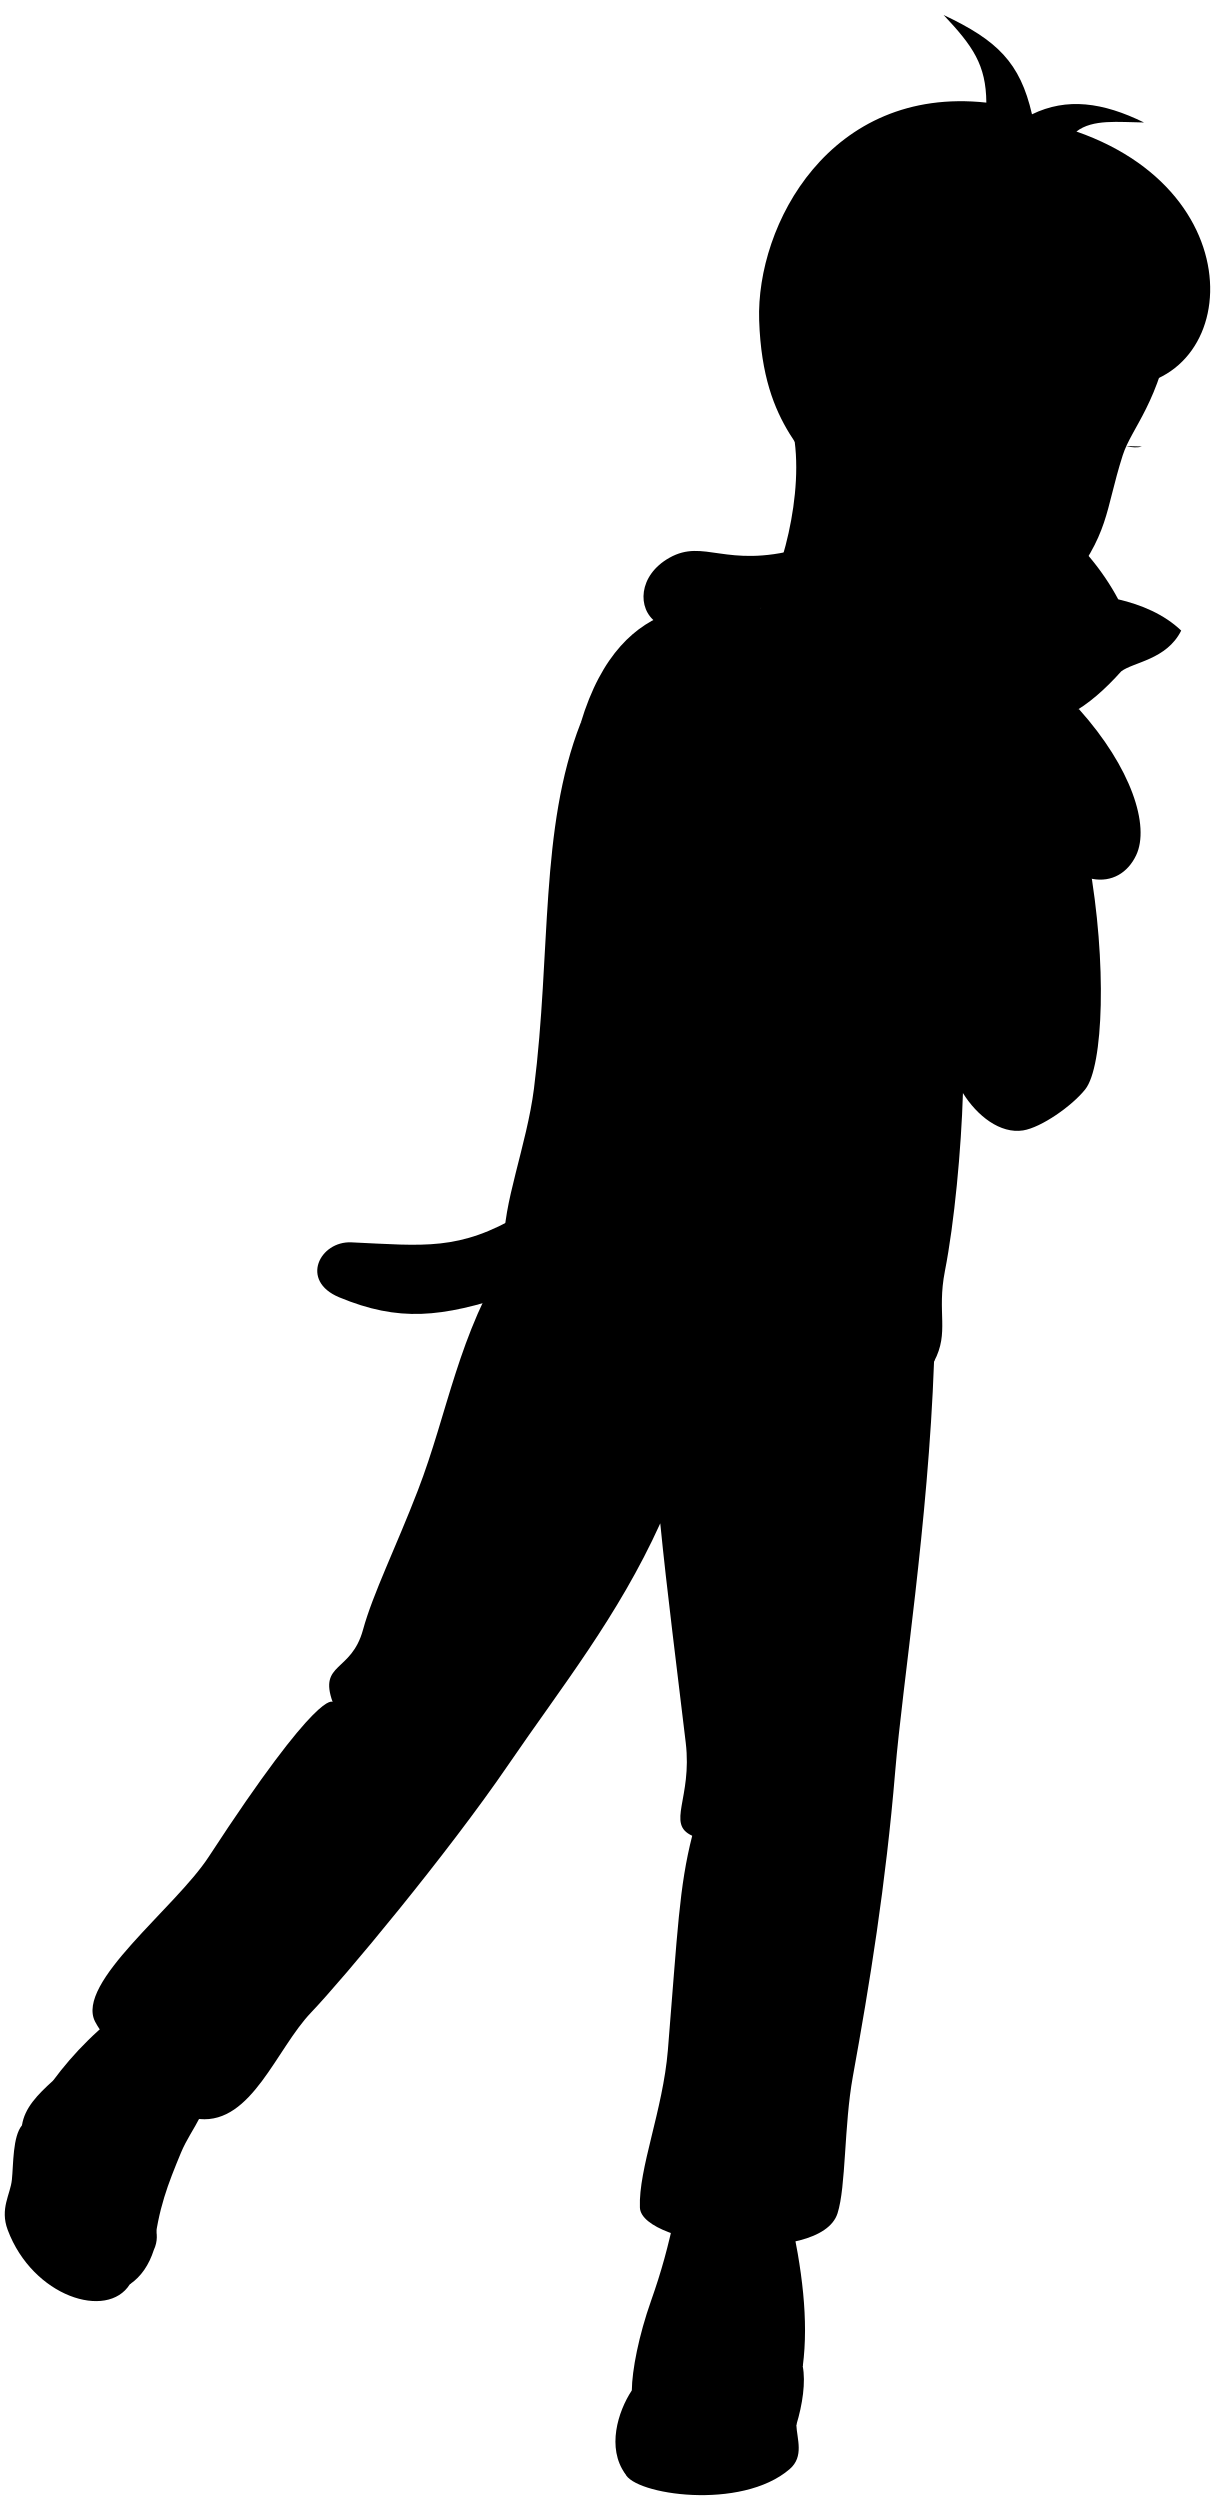
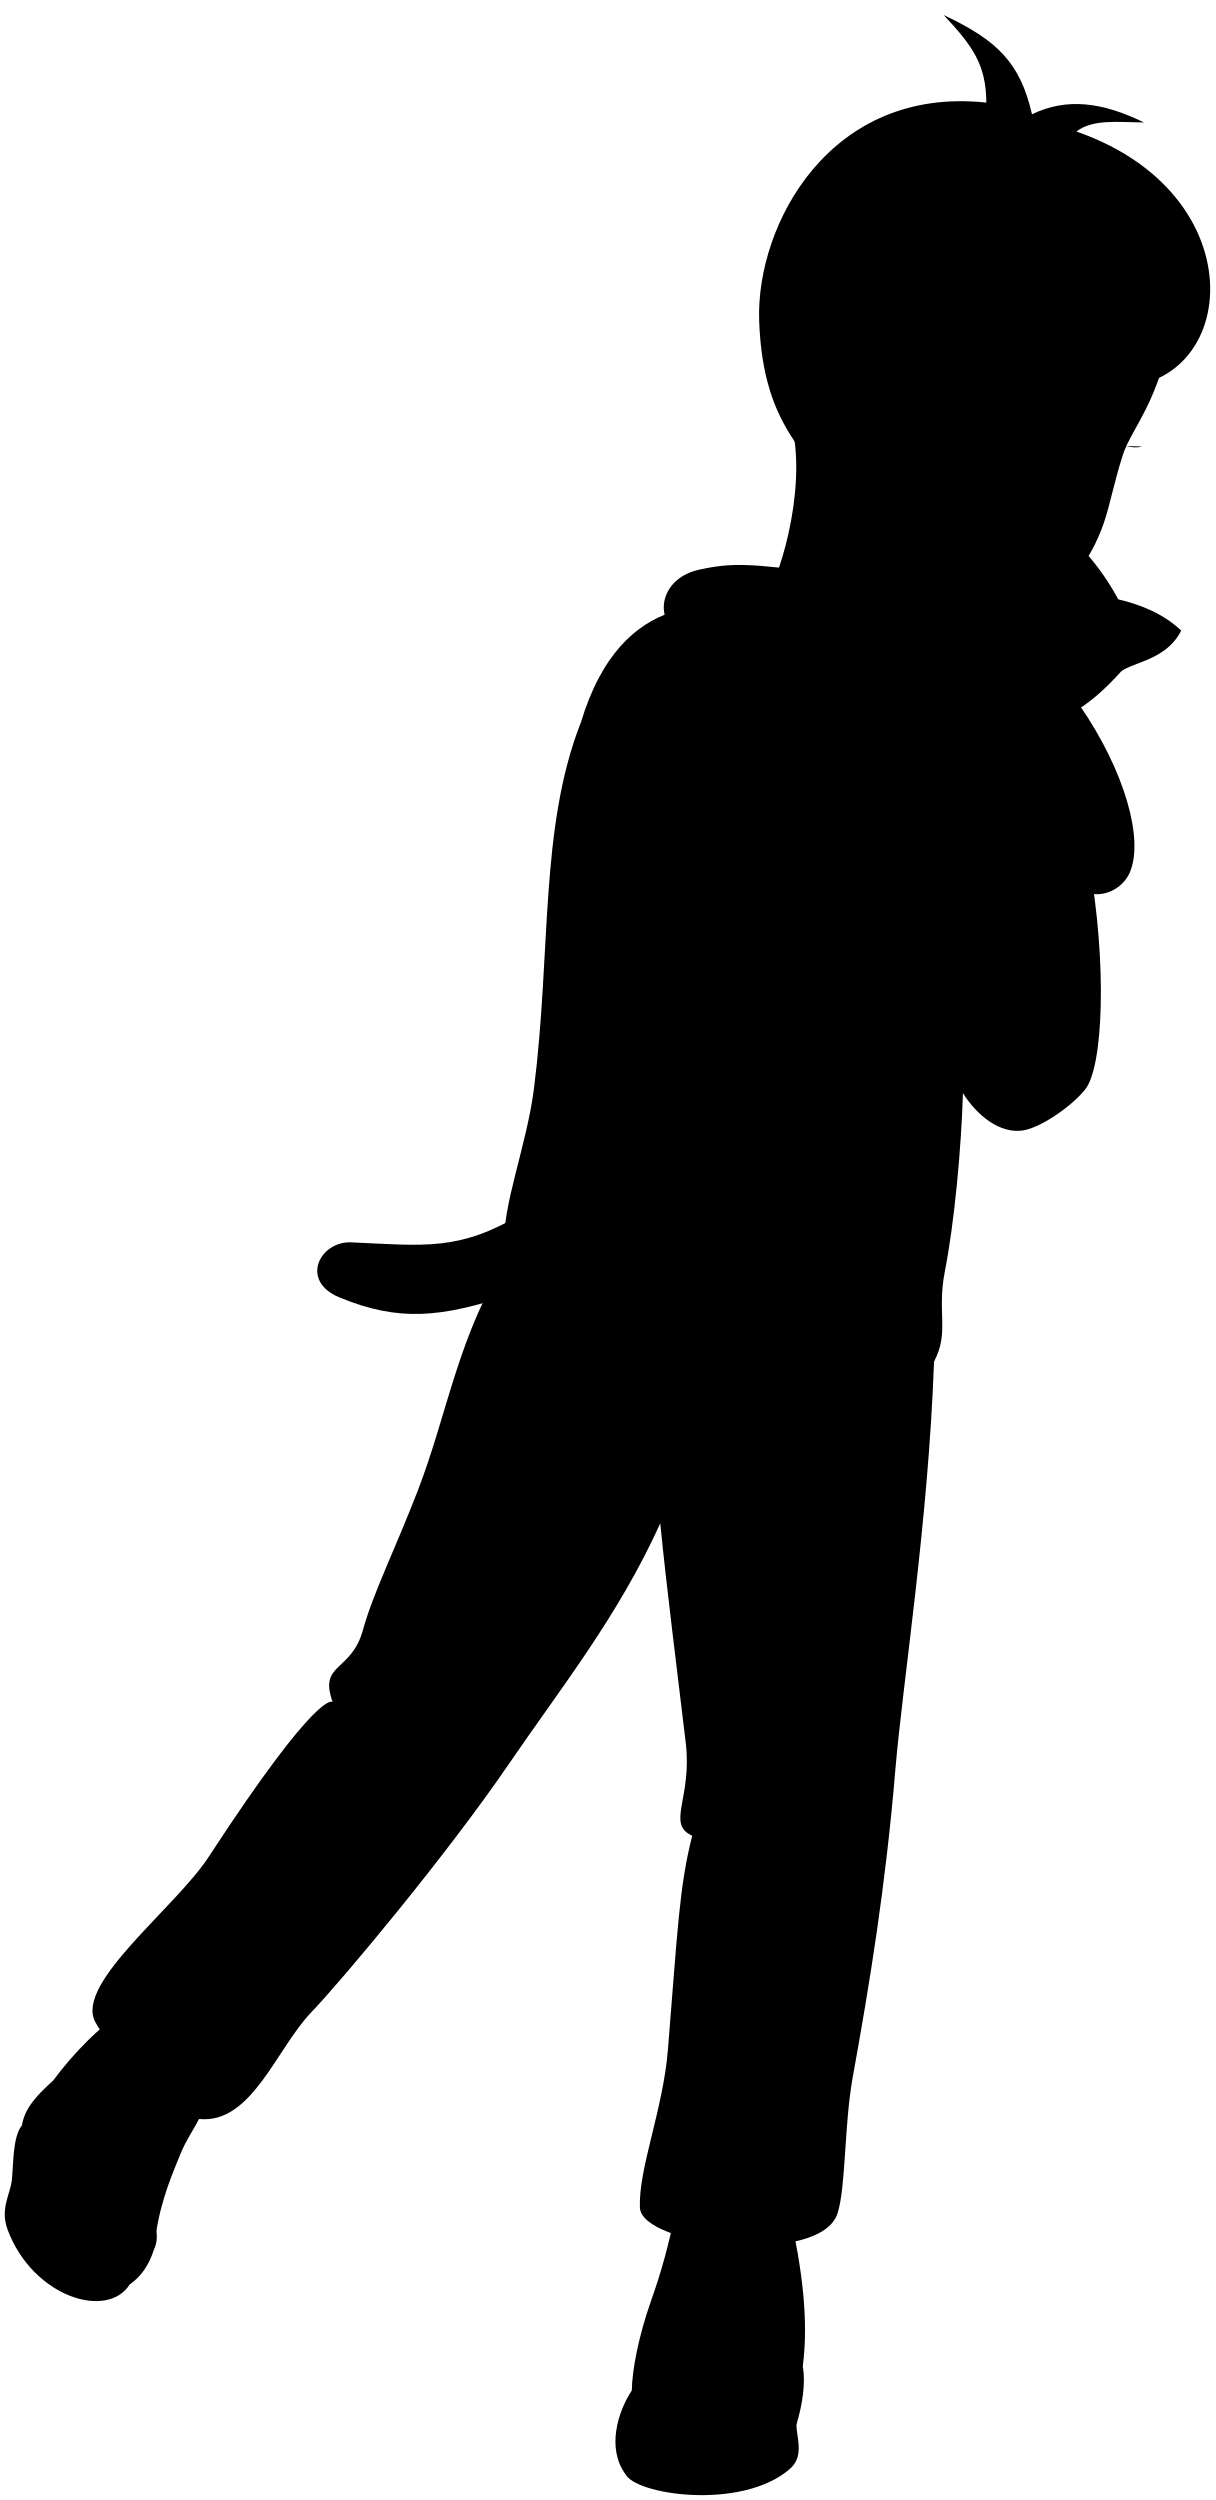
<svg viewBox="0 0 127.77 262.89">
  <path class="dullPastMediumDark" d="m54.77,127.71c-6.52,3.86-10.12,3.28-17.82,2.93-3.31-.15-5.46,4.04-1.28,5.78,6.27,2.6,10.72,2.15,18.17-.33l.93-8.38Z" />
  <path class="dullPastDark" d="m98.22,143.18c-.61,17.06-3.31,33.78-4.08,43.05-1,12-2.69,22.38-4.46,32.14-.93,5.13-.71,11.57-1.61,14.38-1.79,5.59-20.62,3.48-20.78-.61s2.42-10.25,2.94-16.54c1.04-12.74,1.19-17.16,2.56-22.56-2.76-1.25.02-3.92-.68-9.78-.9-7.63-1.98-15.97-2.68-23.07-4.44,9.79-10.35,17.15-15.98,25.39-6.39,9.36-17.31,22.46-20.74,26.05-3.66,3.83-6.24,11.7-11.71,11.2-4.1-.37-10.08-8.44-11-10.24-2.09-4.08,8.41-11.92,11.95-17.34,11.7-17.94,13.03-16.27,13.03-16.27-1.49-4.16,1.96-3.1,3.19-7.59,1.04-3.8,3.47-8.69,5.77-14.66,3.17-8.21,4.21-16.38,9.63-24.88,22.28.86,47.27.66,44.65,11.34Z" />
  <g class="dullPastDarker">
    <path d="m5.56,218.82c2.16-2.92,4.94-5.79,8.49-8.2,3.08-2.09,9.35,2.34,8.82,6-.8,5.56-2.7,7.01-3.84,9.75-1.34,3.24-2.41,5.89-2.85,10.21l-10.62-17.77Z" />
    <path d="m66.44,251.37c.02-2.13.73-5.77,2.02-9.42,1.1-3.11,1.79-5.65,2.57-9.29,1.43-3.14,11.36-2.36,12.01.07,1.3,5.78,2.01,11.26,1.38,16.07l-17.98,2.57Z" />
  </g>
  <g class="whiteMedium">
    <path d="m83.74,254.99c.65-2.13,1-4.51.67-6.18-.76-3.96-13.61-6.59-16.24-1.32-.63,1.27-1.03,2.82-1.74,3.89-1.46,2.22-2.64,6.04-.69,8.75l18-5.13Z" />
    <path d="m2.31,223.5c.27-1.84,1.65-3.24,3.25-4.69,5.48-.62,10.13,3.89,10.34,8.12.08,1.73-.08,3.17-.07,4.79s1.21,3.02.35,4.86c-.51,1.59-1.34,2.82-2.53,3.63l-11.35-16.71Z" />
  </g>
  <g class="whiteDark">
    <path d="m69.41,250.5c2.46-2.2,9.76-2.37,12.75.26,1.54,1.36,1.52,2.73,1.58,4.22s.84,3.33-.7,4.66c-5.1,4.4-16.39,2.69-17.3.47-.84-2.06,1.82-3.87,2.34-5.48s-.19-2.79,1.32-4.13Z" />
    <path d="m13.65,240.21c-2.37,3.78-10.2,1.32-12.84-5.72-.84-2.25.28-3.71.44-5.28.17-1.65.08-4.53,1.06-5.72,2.02-2.46,8.27-1.06,10.38,4.22,1.03,2.58.42,4.51.62,6.6s1.58,3.94.35,5.89Z" />
  </g>
  <path class="whiteLight" d="m61.05,76.05c-4.32,11.09-3.08,23.99-4.9,38.42-.75,5.93-3.35,12.33-3.12,16.47,6.08,10.86,17.54,14.58,28.26,15.06,8.51.38,16.63-10.99,16.93-2.83,1.64-3.08.28-5.1,1.14-9.5,1-5.1,1.72-12.81,1.9-18.75,23.27-24.06-19.68-67.84-40.2-38.88Z" />
  <path class="dullPastMediumDark" d="m79.96,63.94c-4.25-.31-14.53-2.52-18.9,12.11,4.59-3.98,9.47-6.86,14.68-8.5,3.44,2.53,7.42,3.79,11.84,4.02.13,8.59,4.65,17.81,12.33,20.5.65,6.54,1.07,14.3,1.34,22.86,1.5,2.42,3.94,4.32,6.34,3.94,1.91-.31,5.14-2.57,6.53-4.32,1.91-2.4,2.31-13.25.38-24.02,3.66-13.07-6.61-22.52-14.72-23.78" />
-   <path class="dullPastMediumDark" d="m84.04,57.72c-7.76,2.08-10-1.11-13.64.93-3.3,1.85-3.42,5.38-1.38,6.8,2.33,1.62,7.99-.43,12.7-2.13l2.31-5.6Z" />
+   <path class="dullPastMediumDark" d="m86.19,60.2c-7.17-.9-9.13-1.08-12.69-.29-3.73.83-4.58,4.37-2.82,6.13,1.23,1.22,6.62.55,7.59-2.12,1.03-.03,3.56.13,5.96.52l1.95-4.24Z" />
  <path class="dullPastLight" d="m79.96,63.94c1.98-2.74,4.8-12.05,3.39-18.81l39.96-11.21c-1.36,8.42-4.31,11.01-5.25,13.96-1.93,6.07-1.31,8.12-6.12,14.2-1.77,2.24-10.59,1.55-12.15,4.69-5.71,1.99-16.99.74-19.83-2.81Z" />
  <path class="dullPastDarkest" d="m87.57,52.62c-2.17-5.13-7.35-7.25-7.74-18.93-.33-10.06,7.45-24.68,23.89-22.9-.03-3.97-1.41-5.94-4.49-9.21,5.64,2.66,8.04,4.99,9.29,10.44,3.66-1.78,7.44-1.27,11.78.86-2.69-.03-5.39-.38-7.11.95,20.04,6.98,16.79,29.16,2.03,26.67-.31,1.72-1.58,3.11-2.67,4.44-.64-.07-1.26-.3-1.87-.62-3.31-6.16-8.72,2.6-7.37,6.4-6.57,3.48-12,.42-15.75,1.9Z" />
  <g class="dullPastMediumDark">
-     <path d="m113.46,74.57c5.51,6.15,7.48,12.28,6.01,15.37-.88,1.85-2.56,2.86-4.6,2.48-3.38-.62-5.86-7.74-2.31-9.96-.56-3.06-2.43-6.21-5.05-7.98l5.95.09Z" />
+     <path d="m113.61,74.28c4.66,6.81,6.68,13.94,5.21,17.43-.7,1.66-2.62,2.72-4.49,2.18-3.3-.96-4.69-6.51-.88-8.25-.15-3.11-1.98-7.89-4.36-9.98l4.51-1.38Z" />
    <path d="m117.58,63.02c2.43.57,4.83,1.57,6.63,3.29-1.53,3.07-5.04,3.31-6.31,4.29-3.35,3.75-7.11,6.33-11.15,5.42-3.56-.8-6.03-.69-8.81-3.5-3.49-3.52-1.89-5.68-1.54-9.11.42-4.17,3.72-7.2,7.6-9.47,1.35-1.04,2.28-4.5,5.62-5.95,2.08,2.88,2.35,5.11,1.48,7.26,2.38,1.72,4.91,4.79,6.49,7.78Z" />
  </g>
  <g class="bennettOverlapLine">
    <path d="m56.22,151.81c3.12,4.08,8.32,3.94,12.76,4.93,4.64,1.03,8.22,3.46,14.21,1.78" />
    <path d="m68.99,156.74c.12,1.19.44,2.37.44,3.45" />
    <path d="m99.91,92.07c-.17-1.72-.23-3.69-.17-5.95" />
    <path d="m103.72,10.78c.06.99.03,1.97-.16,2.71" />
    <path d="m110.82,17.05c.5-1.1,1.28-2.34,2.38-3.22" />
    <path d="m115.23,40.5c-1.76-.07-4.32-.9-5.58-1.53" />
    <path d="m103.32,50.72c.33.92,1.28,1.85,1.7,1.85" />
  </g>
  <g class="bennettFoldLine">
    <path d="m34.98,178.98c5.48-.04,11.77,3.05,13.33,8.2" />
    <path d="m72.79,193.03c3.82-2.98,10.61-3.27,15.21.74" />
  </g>
  <path class="bennettDisplayLine" d="m118.43,46.91c.57.15,1.22.19,1.64.04" />
</svg>
